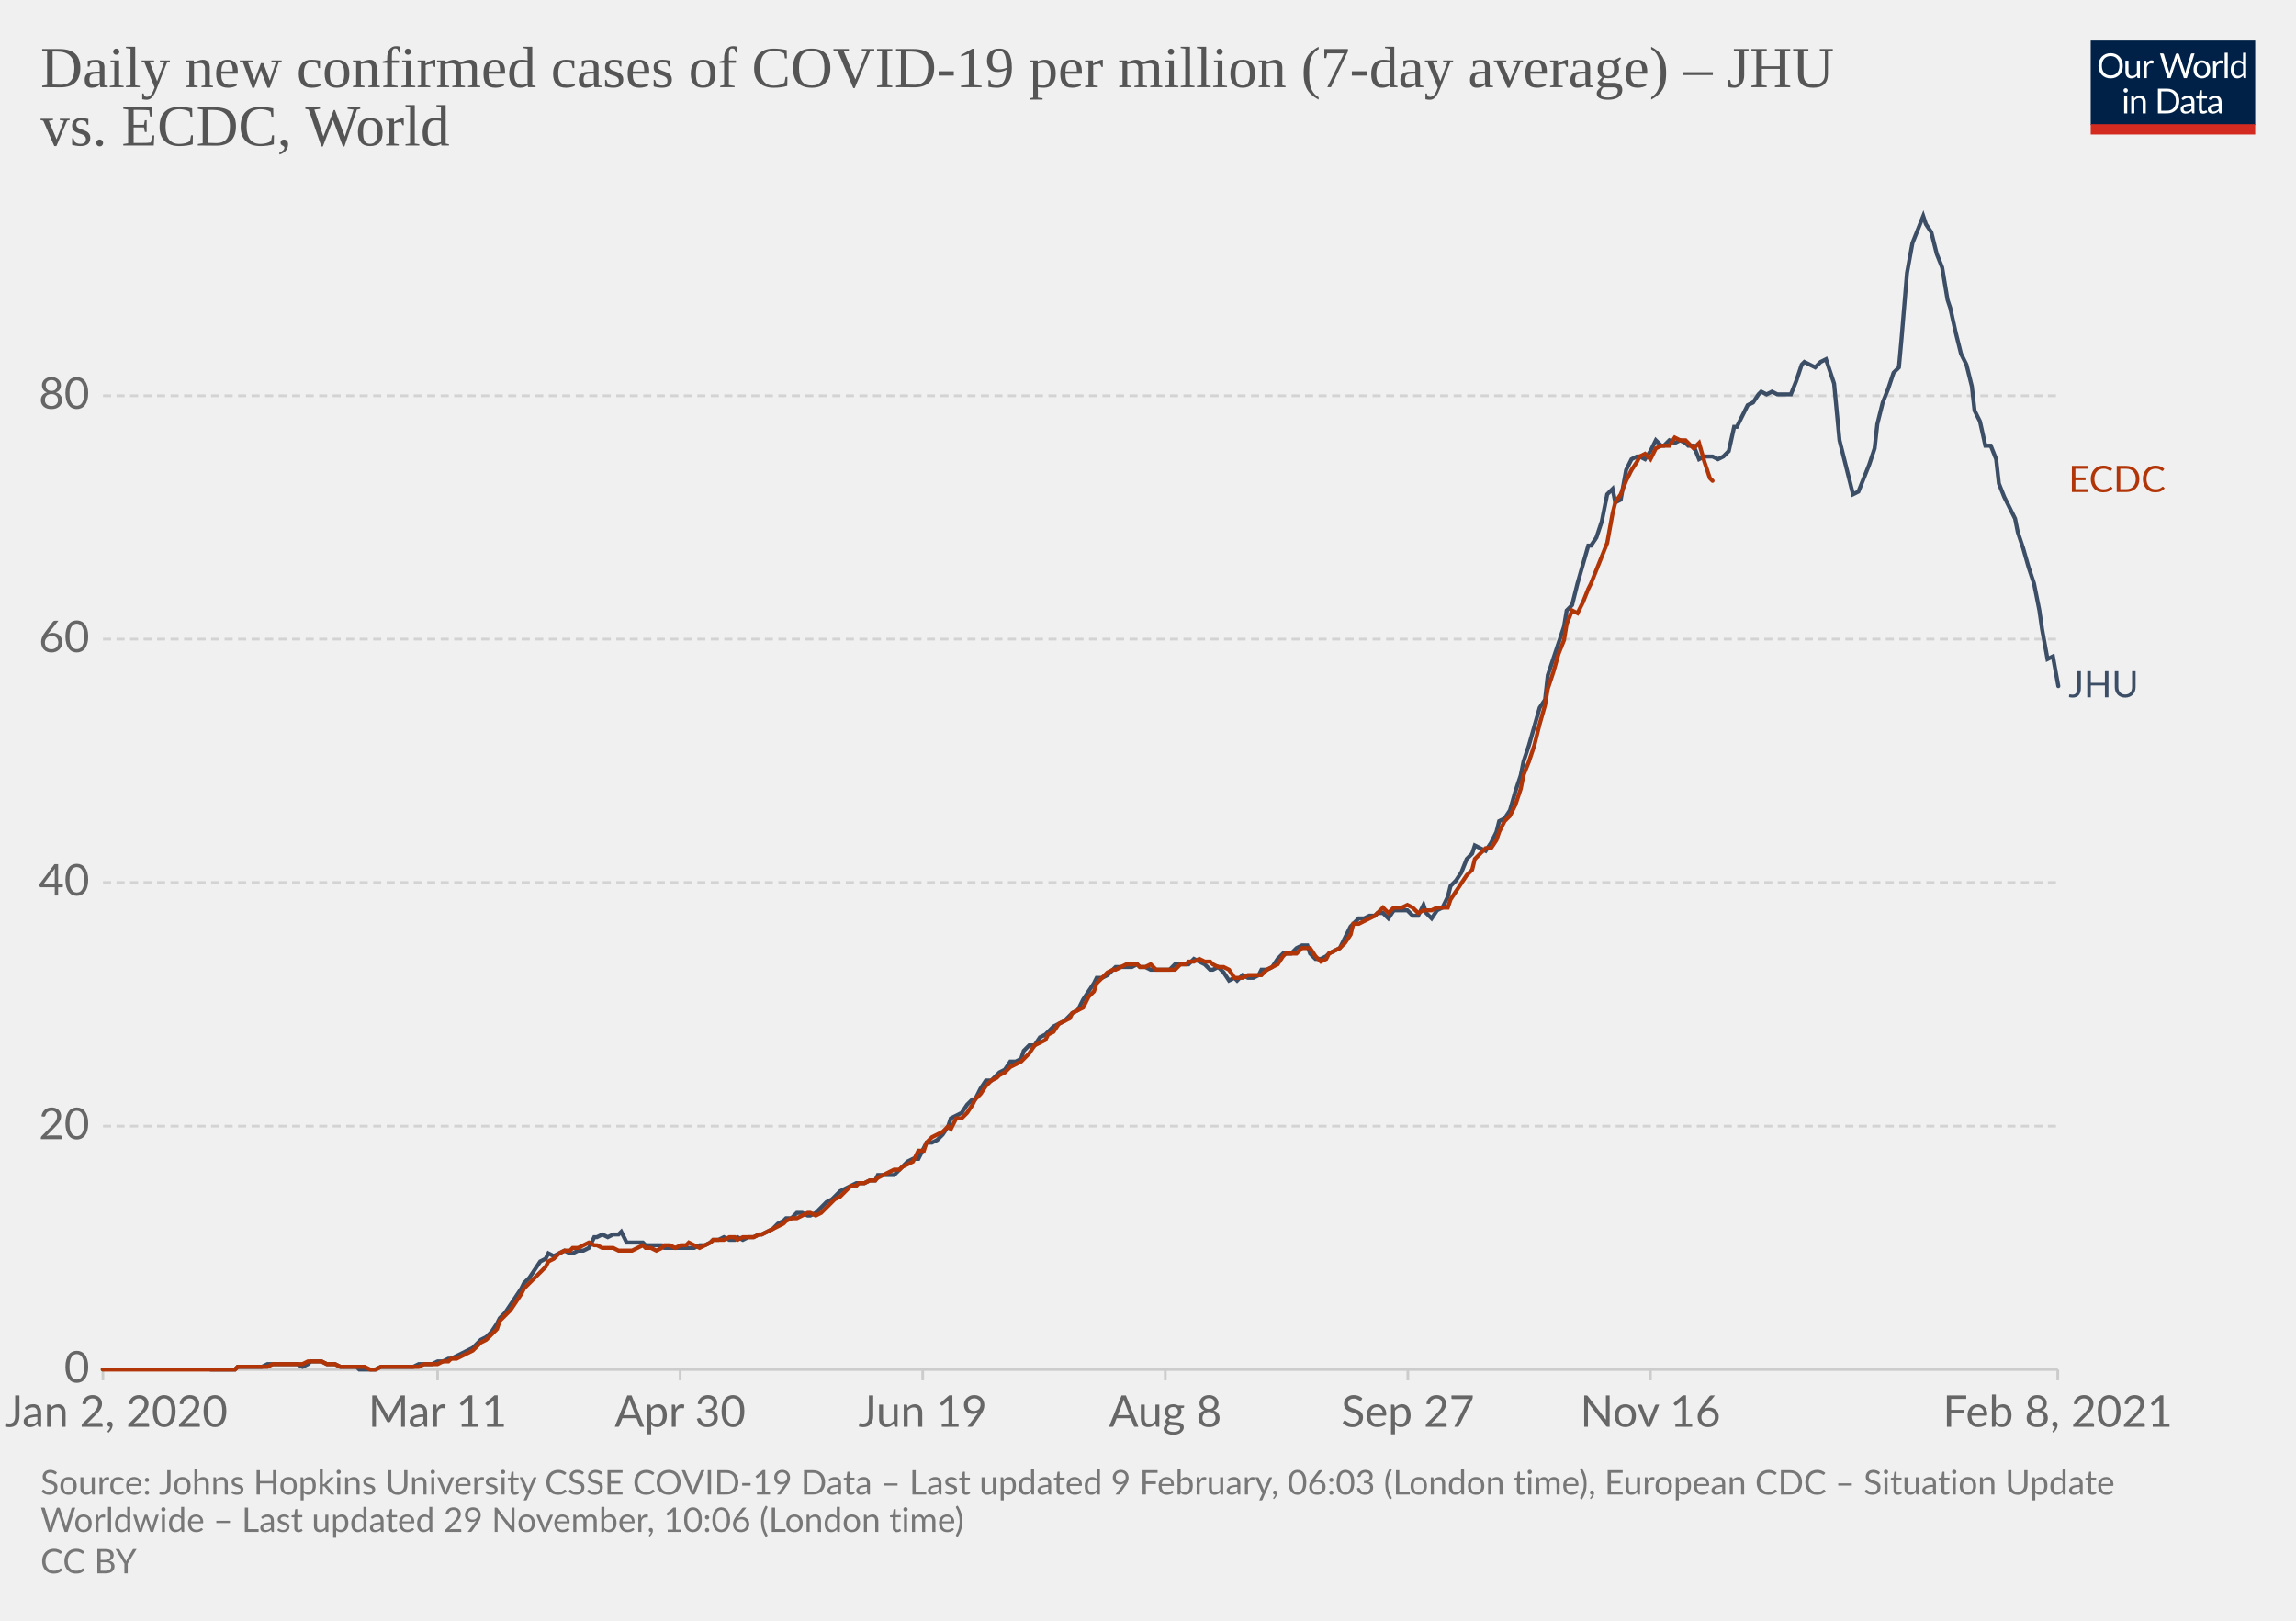
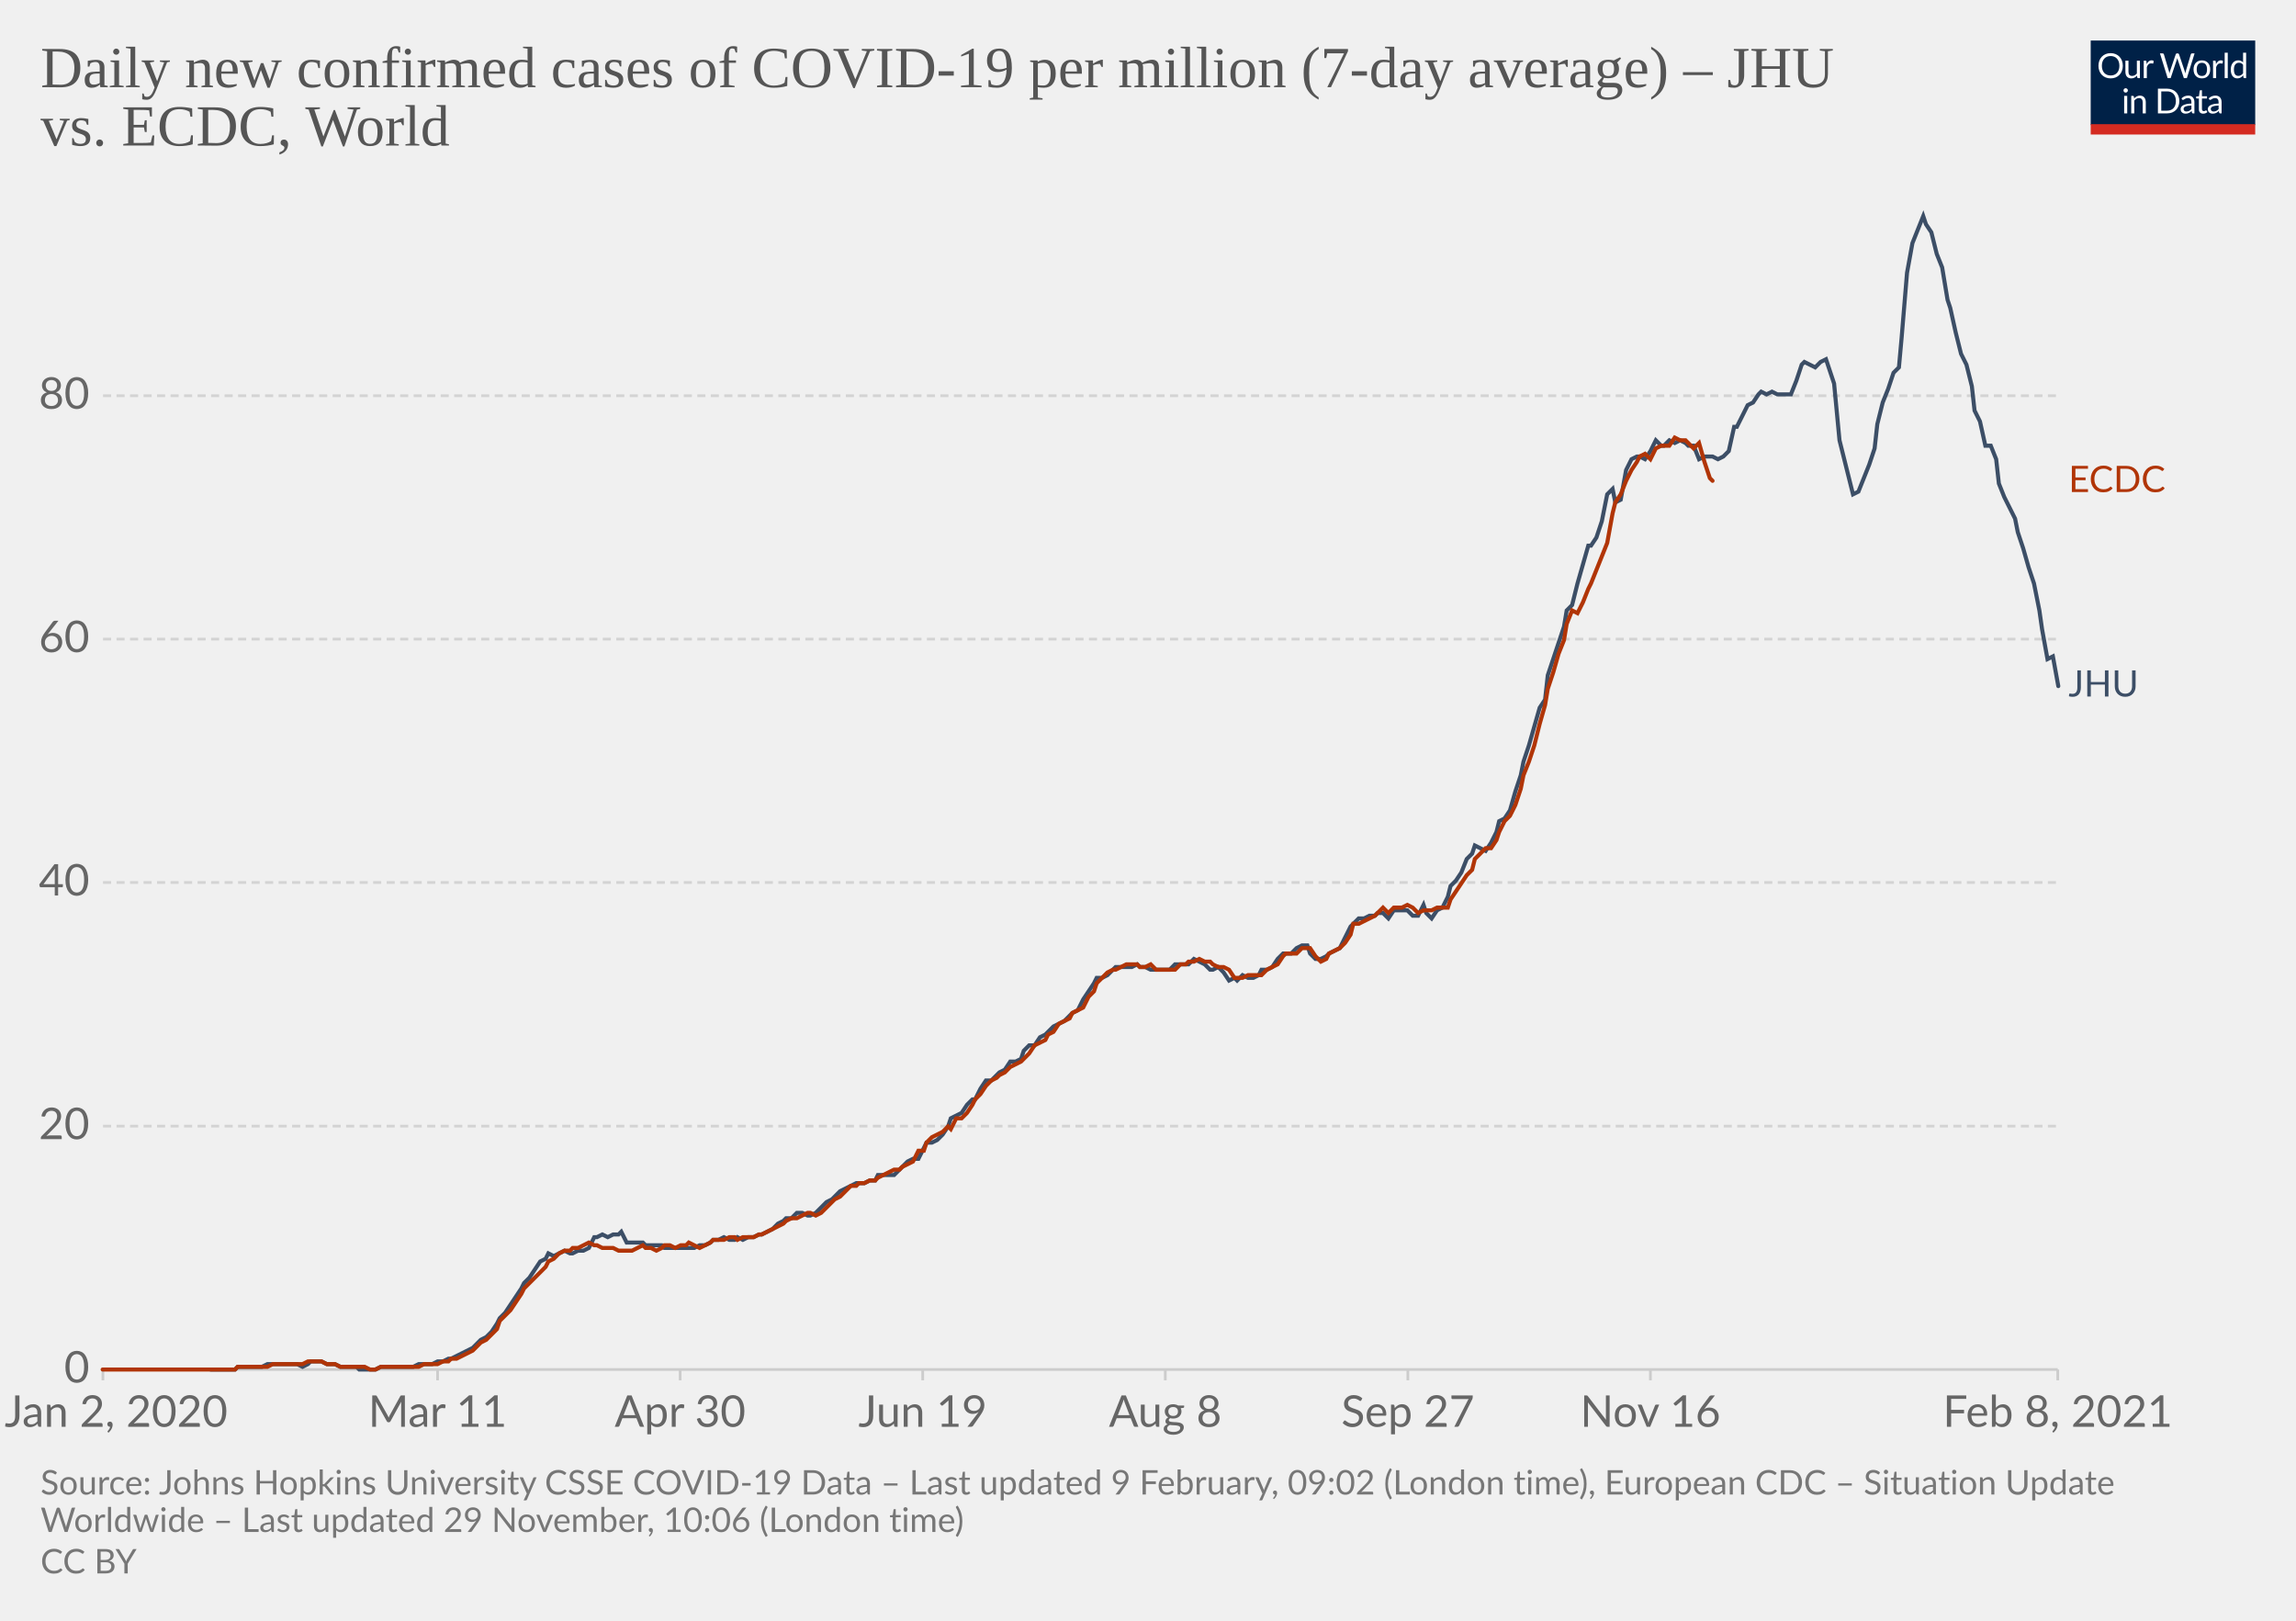
<svg xmlns="http://www.w3.org/2000/svg" version="1.1" style="background-color:#fff;-webkit-font-smoothing:antialiased" width="850" height="600" viewBox="0 0 850 600" font-family="Lato,'Helvetica Neue',Helvetica,Arial,sans-serif" font-size="18" text-rendering="optimizeLegibility">
  <g class="HeaderView">
    <g transform="matrix(.29 0 0 .29 774 15)">
      <svg width="210" height="120" viewBox="0 0 210 120" fill="none">
        <g clip-path="url(#clip0)">
          <path d="M0 0h210v107.89H0V0z" fill="#002147" />
          <path d="M40.98 32.25c0 2.36-.38 4.53-1.12 6.51a14.26 14.26 0 01-8.1 8.4c-1.9.78-4.02 1.17-6.34 1.17a16.6 16.6 0 01-6.33-1.17 14.31 14.31 0 01-8.08-8.4 18.29 18.29 0 01-1.12-6.51c0-2.36.38-4.53 1.12-6.5.75-1.97 1.8-3.67 3.17-5.1a14.32 14.32 0 014.9-3.34c1.92-.8 4.03-1.19 6.34-1.19 2.32 0 4.43.4 6.34 1.19 1.92.8 3.56 1.9 4.93 3.34a14.87 14.87 0 013.17 5.1 18.1 18.1 0 011.12 6.5zm-4.38 0c0-1.94-.26-3.68-.8-5.22a10.91 10.91 0 00-2.24-3.89 9.68 9.68 0 00-3.52-2.46 11.95 11.95 0 00-4.62-.86c-1.68 0-3.21.28-4.6.86a9.88 9.88 0 00-3.54 2.46 10.91 10.91 0 00-2.24 3.9c-.53 1.53-.8 3.27-.8 5.2 0 1.94.27 3.68.8 5.22a11.17 11.17 0 002.24 3.9 10.01 10.01 0 003.55 2.44c1.38.56 2.9.83 4.6.83s3.24-.27 4.61-.83a9.8 9.8 0 003.52-2.44 11.17 11.17 0 002.25-3.9c.53-1.54.8-3.28.8-5.21zm26.22-6.54V48H60.5c-.56 0-.9-.27-1.05-.81l-.31-2.4a12.45 12.45 0 01-3.26 2.6c-1.2.64-2.58.96-4.13.96-1.22 0-2.3-.2-3.24-.6a6.52 6.52 0 01-2.33-1.7 7.37 7.37 0 01-1.43-2.67c-.3-1.04-.46-2.2-.46-3.45V25.7h3.91v14.22c0 1.68.38 2.99 1.15 3.91.77.93 1.96 1.39 3.54 1.39 1.16 0 2.24-.27 3.23-.82a10.42 10.42 0 002.8-2.28V25.7h3.91zm8.61 4.47a9.94 9.94 0 012.6-3.56 5.64 5.64 0 013.76-1.3c.47 0 .92.05 1.34.15.44.1.83.27 1.17.49l-.3 2.92c-.09.37-.3.55-.66.55-.2 0-.5-.04-.9-.13a6.21 6.21 0 00-3.24.18 4.23 4.23 0 00-1.47.92c-.42.4-.81.9-1.17 1.5-.33.58-.64 1.26-.92 2.02V48H67.7V25.71h2.25c.42 0 .72.08.88.25.16.16.27.44.33.83l.26 3.39zm61.16-13.7L122.75 48h-3.82l-7.99-24.05a21.95 21.95 0 01-.42-1.58 38.36 38.36 0 01-.44 1.58L102.05 48h-3.83L88.4 16.47h3.54c.38 0 .7.1.95.29.26.2.43.43.5.73l6.52 21.9.28 1.28.29 1.46.3-1.46.38-1.27 7.41-21.91c.1-.25.26-.48.51-.69.27-.22.58-.33.95-.33h1.23c.38 0 .69.1.92.29a1.77 1.77 0 01.53.73l7.4 21.9a28.4 28.4 0 01.68 2.62 29.52 29.52 0 01.52-2.61l6.54-21.91a1.31 1.31 0 01.48-.7c.27-.21.58-.32.95-.32h3.32zm9.35 8.88c1.63 0 3.1.27 4.4.82a9.43 9.43 0 015.46 5.94c.5 1.4.74 2.98.74 4.73 0 1.76-.25 3.34-.74 4.75a9.43 9.43 0 01-5.46 5.92c-1.3.52-2.77.79-4.4.79-1.64 0-3.12-.27-4.44-.8a9.42 9.42 0 01-3.35-2.3c-.92-1-1.63-2.2-2.13-3.61-.49-1.41-.73-3-.73-4.75s.24-3.33.73-4.73c.5-1.43 1.2-2.64 2.13-3.63a9.4 9.4 0 013.35-2.31c1.32-.55 2.8-.82 4.44-.82zm0 19.89c2.2 0 3.84-.73 4.93-2.2 1.08-1.48 1.63-3.54 1.63-6.18 0-2.66-.55-4.72-1.63-6.2-1.09-1.49-2.73-2.23-4.93-2.23-1.12 0-2.09.2-2.93.57a5.71 5.71 0 00-2.06 1.65 7.5 7.5 0 00-1.24 2.67c-.26 1.04-.4 2.22-.4 3.54 0 2.64.55 4.7 1.64 6.18 1.1 1.47 2.76 2.2 4.99 2.2zm17.97-15.07a9.94 9.94 0 012.6-3.56 5.64 5.64 0 013.76-1.3c.47 0 .91.05 1.34.15.44.1.83.27 1.16.49l-.28 2.92c-.09.37-.31.55-.66.55-.2 0-.5-.04-.9-.13a6.2 6.2 0 00-3.24.18 4.23 4.23 0 00-1.47.92c-.43.4-.82.9-1.17 1.5a13.1 13.1 0 00-.92 2.02V48h-3.94V25.71h2.24c.43 0 .72.08.88.25.17.16.28.44.33.83l.27 3.39zm15.04-14.59V48h-3.92V15.6h3.92zm19.55 15.43a6.22 6.22 0 00-2.38-2.05 6.7 6.7 0 00-2.86-.6c-2.07 0-3.66.75-4.77 2.23-1.12 1.48-1.68 3.6-1.68 6.33 0 1.46.13 2.7.38 3.74a7.29 7.29 0 001.1 2.56 4.35 4.35 0 001.78 1.45c.7.3 1.5.46 2.4.46 1.29 0 2.41-.3 3.36-.88a9.6 9.6 0 002.67-2.49V31.02zm3.91-15.43V48h-2.33c-.56 0-.9-.27-1.06-.81l-.35-2.71a12.13 12.13 0 01-3.25 2.77 8.28 8.28 0 01-4.23 1.06 7.31 7.31 0 01-6.14-2.9c-.73-.96-1.3-2.15-1.69-3.57a18.35 18.35 0 01.07-9.48 11.29 11.29 0 011.89-3.7 8.7 8.7 0 017.06-3.34 7.96 7.96 0 016.12 2.62V15.59h3.91zM46.61 70.71V93H42.7V70.71h3.91zm.84-7c0 .39-.08.75-.24 1.09a2.81 2.81 0 01-1.52 1.47 2.67 2.67 0 01-2.16 0 2.9 2.9 0 01-1.45-1.47 2.67 2.67 0 010-2.16c.15-.35.35-.65.6-.9.25-.27.53-.47.85-.62a2.67 2.67 0 012.16 0c.35.15.65.35.9.62.27.25.47.55.62.9.16.34.24.7.24 1.08zm7.97 10.24c.49-.54 1-1.04 1.54-1.48a9.85 9.85 0 013.66-1.84 8.96 8.96 0 015.43.35c.94.4 1.72.97 2.33 1.71a7.36 7.36 0 011.43 2.67c.32 1.04.49 2.19.49 3.45V93h-3.94V78.81c0-1.69-.4-3-1.17-3.92-.76-.93-1.93-1.4-3.5-1.4a6.6 6.6 0 00-3.25.83c-1 .56-1.92 1.31-2.77 2.27V93h-3.94V70.71h2.35c.56 0 .9.28 1.04.82l.3 2.42zm57.7 3.3c0 2.36-.37 4.5-1.11 6.44a14.3 14.3 0 01-3.17 4.98 14.1 14.1 0 01-4.93 3.2c-1.9.76-4.02 1.13-6.33 1.13H85.8V61.47h11.77c2.31 0 4.42.39 6.33 1.15a13.8 13.8 0 018.1 8.18 17.75 17.75 0 011.12 6.45zm-4.37 0c0-1.94-.26-3.67-.8-5.2a10.94 10.94 0 00-2.23-3.87 9.57 9.57 0 00-3.53-2.42 12.23 12.23 0 00-4.61-.83h-7.5v24.62h7.5c1.7 0 3.24-.28 4.61-.84a9.7 9.7 0 003.53-2.4 10.94 10.94 0 002.24-3.87c.53-1.53.8-3.26.8-5.2zm19.8 5.72c-1.8.06-3.34.2-4.62.44-1.26.22-2.3.51-3.1.88-.8.36-1.37.8-1.74 1.3-.35.5-.53 1.05-.53 1.67 0 .58.1 1.1.3 1.52a3 3 0 00.76 1.05c.34.27.73.46 1.17.6a6.13 6.13 0 001.45.17 7.28 7.28 0 003.5-.81 11.95 11.95 0 002.82-2.2v-4.62zm-12.65-9.11a12.73 12.73 0 013.98-2.66c1.43-.59 3-.88 4.73-.88 1.25 0 2.36.2 3.33.61a6.81 6.81 0 013.94 4.38c.33 1.04.5 2.19.5 3.43V93h-1.74a1.8 1.8 0 01-.88-.18c-.2-.13-.36-.38-.48-.74l-.44-2.12-1.72 1.46a9.48 9.48 0 01-3.74 1.7c-.69.15-1.46.23-2.3.23-.87 0-1.69-.12-2.45-.35a5.34 5.34 0 01-3.34-2.93 6.64 6.64 0 01-.49-2.64c0-.88.25-1.72.73-2.53a6.33 6.33 0 012.35-2.17c1.09-.63 2.5-1.15 4.25-1.54 1.75-.41 3.89-.65 6.42-.7v-1.75c0-1.73-.37-3.03-1.12-3.91-.75-.9-1.84-1.34-3.28-1.34-.97 0-1.78.12-2.44.37-.64.23-1.2.5-1.7.81l-1.23.82c-.33.23-.67.35-1 .35-.27 0-.5-.07-.69-.2a2.1 2.1 0 01-.48-.53l-.7-1.25zm27.67 19.5c-1.76 0-3.12-.5-4.07-1.48-.94-.98-1.41-2.4-1.41-4.25V74h-2.68a.9.9 0 01-.6-.2c-.16-.14-.24-.36-.24-.66v-1.56l3.65-.46.9-6.89a.9.9 0 01.29-.52.88.88 0 01.62-.22H142v7.67h6.44V74H142v13.38c0 .94.22 1.63.68 2.09.45.45 1.04.68 1.76.68a3.21 3.21 0 001.85-.53l.55-.35c.16-.12.3-.18.41-.18.2 0 .4.13.55.38l1.15 1.87a7.45 7.45 0 01-2.44 1.5 8.53 8.53 0 01-2.95.52zm19.68-10.4c-1.8.07-3.34.21-4.62.45-1.26.22-2.3.51-3.1.88-.8.36-1.37.8-1.74 1.3-.35.5-.53 1.05-.53 1.67 0 .58.1 1.1.3 1.52a2.9 2.9 0 00.76 1.05c.34.27.73.46 1.17.6a6.13 6.13 0 001.45.17 7.3 7.3 0 003.5-.81 12.04 12.04 0 002.82-2.2v-4.62zm-12.65-9.1a12.72 12.72 0 013.99-2.66c1.42-.59 3-.88 4.72-.88 1.25 0 2.36.2 3.33.61a6.81 6.81 0 013.94 4.38c.33 1.04.5 2.19.5 3.43V93h-1.74a1.8 1.8 0 01-.88-.18c-.2-.13-.36-.38-.48-.74l-.44-2.12-1.72 1.46a9.48 9.48 0 01-3.74 1.7c-.69.15-1.46.23-2.3.23-.87 0-1.69-.12-2.45-.35a5.33 5.33 0 01-3.34-2.93 6.62 6.62 0 01-.49-2.64c0-.88.25-1.72.73-2.53a6.33 6.33 0 012.35-2.17c1.09-.63 2.5-1.15 4.25-1.54a31.2 31.2 0 016.42-.7v-1.75c0-1.73-.37-3.03-1.12-3.91-.75-.9-1.84-1.34-3.28-1.34-.97 0-1.78.12-2.44.37-.64.23-1.2.5-1.7.81l-1.22.82c-.34.23-.68.35-1.02.35-.26 0-.49-.07-.68-.2a1.88 1.88 0 01-.48-.53l-.7-1.25zM40.98 32.25c0 2.36-.38 4.53-1.12 6.51a14.26 14.26 0 01-8.1 8.4c-1.9.78-4.02 1.17-6.34 1.17a16.6 16.6 0 01-6.33-1.17 14.31 14.31 0 01-8.08-8.4 18.29 18.29 0 01-1.12-6.51c0-2.36.38-4.53 1.12-6.5.75-1.97 1.8-3.67 3.17-5.1a14.32 14.32 0 014.9-3.34c1.92-.8 4.03-1.19 6.34-1.19 2.32 0 4.43.4 6.34 1.19 1.92.8 3.56 1.9 4.93 3.34a14.87 14.87 0 013.17 5.1 18.1 18.1 0 011.12 6.5zm-4.38 0c0-1.94-.26-3.68-.8-5.22a10.91 10.91 0 00-2.24-3.89 9.68 9.68 0 00-3.52-2.46 11.95 11.95 0 00-4.62-.86c-1.68 0-3.21.28-4.6.86a9.88 9.88 0 00-3.54 2.46 10.91 10.91 0 00-2.24 3.9c-.53 1.53-.8 3.27-.8 5.2 0 1.94.27 3.68.8 5.22a11.17 11.17 0 002.24 3.9 10.01 10.01 0 003.55 2.44c1.38.56 2.9.83 4.6.83s3.24-.27 4.61-.83a9.8 9.8 0 003.52-2.44 11.17 11.17 0 002.25-3.9c.53-1.54.8-3.28.8-5.21zm26.22-6.54V48H60.5c-.56 0-.9-.27-1.05-.81l-.31-2.4a12.45 12.45 0 01-3.26 2.6c-1.2.64-2.58.96-4.13.96-1.22 0-2.3-.2-3.24-.6a6.52 6.52 0 01-2.33-1.7 7.37 7.37 0 01-1.43-2.67c-.3-1.04-.46-2.2-.46-3.45V25.7h3.91v14.22c0 1.68.38 2.99 1.15 3.91.77.93 1.96 1.39 3.54 1.39 1.16 0 2.24-.27 3.23-.82a10.42 10.42 0 002.8-2.28V25.7h3.91zm8.61 4.47a9.94 9.94 0 012.6-3.56 5.64 5.64 0 013.76-1.3c.47 0 .92.05 1.34.15.44.1.83.27 1.17.49l-.3 2.92c-.09.37-.3.55-.66.55-.2 0-.5-.04-.9-.13a6.21 6.21 0 00-3.24.18 4.23 4.23 0 00-1.47.92c-.42.4-.81.9-1.17 1.5-.33.58-.64 1.26-.92 2.02V48H67.7V25.71h2.25c.42 0 .72.08.88.25.16.16.27.44.33.83l.26 3.39zm61.16-13.7L122.75 48h-3.82l-7.99-24.05a21.95 21.95 0 01-.42-1.58 38.36 38.36 0 01-.44 1.58L102.05 48h-3.83L88.4 16.47h3.54c.38 0 .7.1.95.29.26.2.43.43.5.73l6.52 21.9.28 1.28.29 1.46.3-1.46.38-1.27 7.41-21.91c.1-.25.26-.48.51-.69.27-.22.58-.33.95-.33h1.23c.38 0 .69.1.92.29a1.77 1.77 0 01.53.73l7.4 21.9a28.4 28.4 0 01.68 2.62 29.52 29.52 0 01.52-2.61l6.54-21.91a1.31 1.31 0 01.48-.7c.27-.21.58-.32.95-.32h3.32zm9.35 8.88c1.63 0 3.1.27 4.4.82a9.43 9.43 0 015.46 5.94c.5 1.4.74 2.98.74 4.73 0 1.76-.25 3.34-.74 4.75a9.43 9.43 0 01-5.46 5.92c-1.3.52-2.77.79-4.4.79-1.64 0-3.12-.27-4.44-.8a9.42 9.42 0 01-3.35-2.3c-.92-1-1.63-2.2-2.13-3.61-.49-1.41-.73-3-.73-4.75s.24-3.33.73-4.73c.5-1.43 1.2-2.64 2.13-3.63a9.4 9.4 0 013.35-2.31c1.32-.55 2.8-.82 4.44-.82zm0 19.89c2.2 0 3.84-.73 4.93-2.2 1.08-1.48 1.63-3.54 1.63-6.18 0-2.66-.55-4.72-1.63-6.2-1.09-1.49-2.73-2.23-4.93-2.23-1.12 0-2.09.2-2.93.57a5.71 5.71 0 00-2.06 1.65 7.5 7.5 0 00-1.24 2.67c-.26 1.04-.4 2.22-.4 3.54 0 2.64.55 4.7 1.64 6.18 1.1 1.47 2.76 2.2 4.99 2.2zm17.97-15.07a9.94 9.94 0 012.6-3.56 5.64 5.64 0 013.76-1.3c.47 0 .91.05 1.34.15.44.1.83.27 1.16.49l-.28 2.92c-.09.37-.31.55-.66.55-.2 0-.5-.04-.9-.13a6.2 6.2 0 00-3.24.18 4.23 4.23 0 00-1.47.92c-.43.4-.82.9-1.17 1.5a13.1 13.1 0 00-.92 2.02V48h-3.94V25.71h2.24c.43 0 .72.08.88.25.17.16.28.44.33.83l.27 3.39zm15.04-14.59V48h-3.92V15.6h3.92zm19.55 15.43a6.22 6.22 0 00-2.38-2.05 6.7 6.7 0 00-2.86-.6c-2.07 0-3.66.75-4.77 2.23-1.12 1.48-1.68 3.6-1.68 6.33 0 1.46.13 2.7.38 3.74a7.29 7.29 0 001.1 2.56 4.35 4.35 0 001.78 1.45c.7.3 1.5.46 2.4.46 1.29 0 2.41-.3 3.36-.88a9.6 9.6 0 002.67-2.49V31.02zm3.91-15.43V48h-2.33c-.56 0-.9-.27-1.06-.81l-.35-2.71a12.13 12.13 0 01-3.25 2.77 8.28 8.28 0 01-4.23 1.06 7.31 7.31 0 01-6.14-2.9c-.73-.96-1.3-2.15-1.69-3.57a18.35 18.35 0 01.07-9.48 11.29 11.29 0 011.89-3.7 8.7 8.7 0 017.06-3.34 7.96 7.96 0 016.12 2.62V15.59h3.91zM46.61 70.71V93H42.7V70.71h3.91zm.84-7c0 .39-.08.75-.24 1.09a2.81 2.81 0 01-1.52 1.47 2.67 2.67 0 01-2.16 0 2.9 2.9 0 01-1.45-1.47 2.67 2.67 0 010-2.16c.15-.35.35-.65.6-.9.25-.27.53-.47.85-.62a2.67 2.67 0 012.16 0c.35.15.65.35.9.62.27.25.47.55.62.9.16.34.24.7.24 1.08zm7.97 10.24c.49-.54 1-1.04 1.54-1.48a9.85 9.85 0 013.66-1.84 8.96 8.96 0 015.43.35c.94.4 1.72.97 2.33 1.71a7.36 7.36 0 011.43 2.67c.32 1.04.49 2.19.49 3.45V93h-3.94V78.81c0-1.69-.4-3-1.17-3.92-.76-.93-1.93-1.4-3.5-1.4a6.6 6.6 0 00-3.25.83c-1 .56-1.92 1.31-2.77 2.27V93h-3.94V70.71h2.35c.56 0 .9.28 1.04.82l.3 2.42zm57.7 3.3c0 2.36-.37 4.5-1.11 6.44a14.3 14.3 0 01-3.17 4.98 14.1 14.1 0 01-4.93 3.2c-1.9.76-4.02 1.13-6.33 1.13H85.8V61.47h11.77c2.31 0 4.42.39 6.33 1.15a13.8 13.8 0 018.1 8.18 17.75 17.75 0 011.12 6.45zm-4.37 0c0-1.94-.26-3.67-.8-5.2a10.94 10.94 0 00-2.23-3.87 9.57 9.57 0 00-3.53-2.42 12.23 12.23 0 00-4.61-.83h-7.5v24.62h7.5c1.7 0 3.24-.28 4.61-.84a9.7 9.7 0 003.53-2.4 10.94 10.94 0 002.24-3.87c.53-1.53.8-3.26.8-5.2zm19.8 5.72c-1.8.06-3.34.2-4.62.44-1.26.22-2.3.51-3.1.88-.8.36-1.37.8-1.74 1.3-.35.5-.53 1.05-.53 1.67 0 .58.1 1.1.3 1.52a3 3 0 00.76 1.05c.34.27.73.46 1.17.6a6.13 6.13 0 001.45.17 7.28 7.28 0 003.5-.81 11.95 11.95 0 002.82-2.2v-4.62zm-12.65-9.11a12.73 12.73 0 013.98-2.66c1.43-.59 3-.88 4.73-.88 1.25 0 2.36.2 3.33.61a6.81 6.81 0 013.94 4.38c.33 1.04.5 2.19.5 3.43V93h-1.74a1.8 1.8 0 01-.88-.18c-.2-.13-.36-.38-.48-.74l-.44-2.12-1.72 1.46a9.48 9.48 0 01-3.74 1.7c-.69.15-1.46.23-2.3.23-.87 0-1.69-.12-2.45-.35a5.34 5.34 0 01-3.34-2.93 6.64 6.64 0 01-.49-2.64c0-.88.25-1.72.73-2.53a6.33 6.33 0 012.35-2.17c1.09-.63 2.5-1.15 4.25-1.54 1.75-.41 3.89-.65 6.42-.7v-1.75c0-1.73-.37-3.03-1.12-3.91-.75-.9-1.84-1.34-3.28-1.34-.97 0-1.78.12-2.44.37-.64.23-1.2.5-1.7.81l-1.23.82c-.33.23-.67.35-1 .35-.27 0-.5-.07-.69-.2a2.1 2.1 0 01-.48-.53l-.7-1.25zm27.67 19.5c-1.76 0-3.12-.5-4.07-1.48-.94-.98-1.41-2.4-1.41-4.25V74h-2.68a.9.9 0 01-.6-.2c-.16-.14-.24-.36-.24-.66v-1.56l3.65-.46.9-6.89a.9.9 0 01.29-.52.88.88 0 01.62-.22H142v7.67h6.44V74H142v13.38c0 .94.22 1.63.68 2.09.45.45 1.04.68 1.76.68a3.21 3.21 0 001.85-.53l.55-.35c.16-.12.3-.18.41-.18.2 0 .4.13.55.38l1.15 1.87a7.45 7.45 0 01-2.44 1.5 8.53 8.53 0 01-2.95.52zm19.68-10.4c-1.8.07-3.34.21-4.62.45-1.26.22-2.3.51-3.1.88-.8.36-1.37.8-1.74 1.3-.35.5-.53 1.05-.53 1.67 0 .58.1 1.1.3 1.52a2.9 2.9 0 00.76 1.05c.34.27.73.46 1.17.6a6.13 6.13 0 001.45.17 7.3 7.3 0 003.5-.81 12.04 12.04 0 002.82-2.2v-4.62zm-12.65-9.1a12.72 12.72 0 013.99-2.66c1.42-.59 3-.88 4.72-.88 1.25 0 2.36.2 3.33.61a6.81 6.81 0 013.94 4.38c.33 1.04.5 2.19.5 3.43V93h-1.74a1.8 1.8 0 01-.88-.18c-.2-.13-.36-.38-.48-.74l-.44-2.12-1.72 1.46a9.48 9.48 0 01-3.74 1.7c-.69.15-1.46.23-2.3.23-.87 0-1.69-.12-2.45-.35a5.33 5.33 0 01-3.34-2.93 6.62 6.62 0 01-.49-2.64c0-.88.25-1.72.73-2.53a6.33 6.33 0 012.35-2.17c1.09-.63 2.5-1.15 4.25-1.54a31.2 31.2 0 016.42-.7v-1.75c0-1.73-.37-3.03-1.12-3.91-.75-.9-1.84-1.34-3.28-1.34-.97 0-1.78.12-2.44.37-.64.23-1.2.5-1.7.81l-1.22.82c-.34.23-.68.35-1.02.35-.26 0-.49-.07-.68-.2a1.88 1.88 0 01-.48-.53l-.7-1.25zM40.98 32.25c0 2.36-.38 4.53-1.12 6.51a14.26 14.26 0 01-8.1 8.4c-1.9.78-4.02 1.17-6.34 1.17a16.6 16.6 0 01-6.33-1.17 14.31 14.31 0 01-8.08-8.4 18.29 18.29 0 01-1.12-6.51c0-2.36.38-4.53 1.12-6.5.75-1.97 1.8-3.67 3.17-5.1a14.32 14.32 0 014.9-3.34c1.92-.8 4.03-1.19 6.34-1.19 2.32 0 4.43.4 6.34 1.19 1.92.8 3.56 1.9 4.93 3.34a14.87 14.87 0 013.17 5.1 18.1 18.1 0 011.12 6.5zm-4.38 0c0-1.94-.26-3.68-.8-5.22a10.91 10.91 0 00-2.24-3.89 9.68 9.68 0 00-3.52-2.46 11.95 11.95 0 00-4.62-.86c-1.68 0-3.21.28-4.6.86a9.88 9.88 0 00-3.54 2.46 10.91 10.91 0 00-2.24 3.9c-.53 1.53-.8 3.27-.8 5.2 0 1.94.27 3.68.8 5.22a11.17 11.17 0 002.24 3.9 10.01 10.01 0 003.55 2.44c1.38.56 2.9.83 4.6.83s3.24-.27 4.61-.83a9.8 9.8 0 003.52-2.44 11.17 11.17 0 002.25-3.9c.53-1.54.8-3.28.8-5.21zm26.22-6.54V48H60.5c-.56 0-.9-.27-1.05-.81l-.31-2.4a12.45 12.45 0 01-3.26 2.6c-1.2.64-2.58.96-4.13.96-1.22 0-2.3-.2-3.24-.6a6.52 6.52 0 01-2.33-1.7 7.37 7.37 0 01-1.43-2.67c-.3-1.04-.46-2.2-.46-3.45V25.7h3.91v14.22c0 1.68.38 2.99 1.15 3.91.77.93 1.96 1.39 3.54 1.39 1.16 0 2.24-.27 3.23-.82a10.42 10.42 0 002.8-2.28V25.7h3.91zm8.61 4.47a9.94 9.94 0 012.6-3.56 5.64 5.64 0 013.76-1.3c.47 0 .92.05 1.34.15.44.1.83.27 1.17.49l-.3 2.92c-.09.37-.3.55-.66.55-.2 0-.5-.04-.9-.13a6.21 6.21 0 00-3.24.18 4.23 4.23 0 00-1.47.92c-.42.4-.81.9-1.17 1.5-.33.58-.64 1.26-.92 2.02V48H67.7V25.71h2.25c.42 0 .72.08.88.25.16.16.27.44.33.83l.26 3.39zm61.16-13.7L122.75 48h-3.82l-7.99-24.05a21.95 21.95 0 01-.42-1.58 38.36 38.36 0 01-.44 1.58L102.05 48h-3.83L88.4 16.47h3.54c.38 0 .7.1.95.29.26.2.43.43.5.73l6.52 21.9.28 1.28.29 1.46.3-1.46.38-1.27 7.41-21.91c.1-.25.26-.48.51-.69.27-.22.58-.33.95-.33h1.23c.38 0 .69.1.92.29a1.77 1.77 0 01.53.73l7.4 21.9a28.4 28.4 0 01.68 2.62 29.52 29.52 0 01.52-2.61l6.54-21.91a1.31 1.31 0 01.48-.7c.27-.21.58-.32.95-.32h3.32zm9.35 8.88c1.63 0 3.1.27 4.4.82a9.43 9.43 0 015.46 5.94c.5 1.4.74 2.98.74 4.73 0 1.76-.25 3.34-.74 4.75a9.43 9.43 0 01-5.46 5.92c-1.3.52-2.77.79-4.4.79-1.64 0-3.12-.27-4.44-.8a9.42 9.42 0 01-3.35-2.3c-.92-1-1.63-2.2-2.13-3.61-.49-1.41-.73-3-.73-4.75s.24-3.33.73-4.73c.5-1.43 1.2-2.64 2.13-3.63a9.4 9.4 0 013.35-2.31c1.32-.55 2.8-.82 4.44-.82zm0 19.89c2.2 0 3.84-.73 4.93-2.2 1.08-1.48 1.63-3.54 1.63-6.18 0-2.66-.55-4.72-1.63-6.2-1.09-1.49-2.73-2.23-4.93-2.23-1.12 0-2.09.2-2.93.57a5.71 5.71 0 00-2.06 1.65 7.5 7.5 0 00-1.24 2.67c-.26 1.04-.4 2.22-.4 3.54 0 2.64.55 4.7 1.64 6.18 1.1 1.47 2.76 2.2 4.99 2.2zm17.97-15.07a9.94 9.94 0 012.6-3.56 5.64 5.64 0 013.76-1.3c.47 0 .91.05 1.34.15.44.1.83.27 1.16.49l-.28 2.92c-.09.37-.31.55-.66.55-.2 0-.5-.04-.9-.13a6.2 6.2 0 00-3.24.18 4.23 4.23 0 00-1.47.92c-.43.4-.82.9-1.17 1.5a13.1 13.1 0 00-.92 2.02V48h-3.94V25.71h2.24c.43 0 .72.08.88.25.17.16.28.44.33.83l.27 3.39zm15.04-14.59V48h-3.92V15.6h3.92zm19.55 15.43a6.22 6.22 0 00-2.38-2.05 6.7 6.7 0 00-2.86-.6c-2.07 0-3.66.75-4.77 2.23-1.12 1.48-1.68 3.6-1.68 6.33 0 1.46.13 2.7.38 3.74a7.29 7.29 0 001.1 2.56 4.35 4.35 0 001.78 1.45c.7.3 1.5.46 2.4.46 1.29 0 2.41-.3 3.36-.88a9.6 9.6 0 002.67-2.49V31.02zm3.91-15.43V48h-2.33c-.56 0-.9-.27-1.06-.81l-.35-2.71a12.13 12.13 0 01-3.25 2.77 8.28 8.28 0 01-4.23 1.06 7.31 7.31 0 01-6.14-2.9c-.73-.96-1.3-2.15-1.69-3.57a18.35 18.35 0 01.07-9.48 11.29 11.29 0 011.89-3.7 8.7 8.7 0 017.06-3.34 7.96 7.96 0 016.12 2.62V15.59h3.91zM46.61 70.71V93H42.7V70.71h3.91zm.84-7c0 .39-.08.75-.24 1.09a2.81 2.81 0 01-1.52 1.47 2.67 2.67 0 01-2.16 0 2.9 2.9 0 01-1.45-1.47 2.67 2.67 0 010-2.16c.15-.35.35-.65.6-.9.25-.27.53-.47.85-.62a2.67 2.67 0 012.16 0c.35.15.65.35.9.62.27.25.47.55.62.9.16.34.24.7.24 1.08zm7.97 10.24c.49-.54 1-1.04 1.54-1.48a9.85 9.85 0 013.66-1.84 8.96 8.96 0 015.43.35c.94.4 1.72.97 2.33 1.71a7.36 7.36 0 011.43 2.67c.32 1.04.49 2.19.49 3.45V93h-3.94V78.81c0-1.69-.4-3-1.17-3.92-.76-.93-1.93-1.4-3.5-1.4a6.6 6.6 0 00-3.25.83c-1 .56-1.92 1.31-2.77 2.27V93h-3.94V70.71h2.35c.56 0 .9.28 1.04.82l.3 2.42zm57.7 3.3c0 2.36-.37 4.5-1.11 6.44a14.3 14.3 0 01-3.17 4.98 14.1 14.1 0 01-4.93 3.2c-1.9.76-4.02 1.13-6.33 1.13H85.8V61.47h11.77c2.31 0 4.42.39 6.33 1.15a13.8 13.8 0 018.1 8.18 17.75 17.75 0 011.12 6.45zm-4.37 0c0-1.94-.26-3.67-.8-5.2a10.94 10.94 0 00-2.23-3.87 9.57 9.57 0 00-3.53-2.42 12.23 12.23 0 00-4.61-.83h-7.5v24.62h7.5c1.7 0 3.24-.28 4.61-.84a9.7 9.7 0 003.53-2.4 10.94 10.94 0 002.24-3.87c.53-1.53.8-3.26.8-5.2zm19.8 5.72c-1.8.06-3.34.2-4.62.44-1.26.22-2.3.51-3.1.88-.8.36-1.37.8-1.74 1.3-.35.5-.53 1.05-.53 1.67 0 .58.1 1.1.3 1.52a3 3 0 00.76 1.05c.34.27.73.46 1.17.6a6.13 6.13 0 001.45.17 7.28 7.28 0 003.5-.81 11.95 11.95 0 002.82-2.2v-4.62zm-12.65-9.11a12.73 12.73 0 013.98-2.66c1.43-.59 3-.88 4.73-.88 1.25 0 2.36.2 3.33.61a6.81 6.81 0 013.94 4.38c.33 1.04.5 2.19.5 3.43V93h-1.74a1.8 1.8 0 01-.88-.18c-.2-.13-.36-.38-.48-.74l-.44-2.12-1.72 1.46a9.48 9.48 0 01-3.74 1.7c-.69.15-1.46.23-2.3.23-.87 0-1.69-.12-2.45-.35a5.34 5.34 0 01-3.34-2.93 6.64 6.64 0 01-.49-2.64c0-.88.25-1.72.73-2.53a6.33 6.33 0 012.35-2.17c1.09-.63 2.5-1.15 4.25-1.54 1.75-.41 3.89-.65 6.42-.7v-1.75c0-1.73-.37-3.03-1.12-3.91-.75-.9-1.84-1.34-3.28-1.34-.97 0-1.78.12-2.44.37-.64.23-1.2.5-1.7.81l-1.23.82c-.33.23-.67.35-1 .35-.27 0-.5-.07-.69-.2a2.1 2.1 0 01-.48-.53l-.7-1.25zm27.67 19.5c-1.76 0-3.12-.5-4.07-1.48-.94-.98-1.41-2.4-1.41-4.25V74h-2.68a.9.9 0 01-.6-.2c-.16-.14-.24-.36-.24-.66v-1.56l3.65-.46.9-6.89a.9.9 0 01.29-.52.88.88 0 01.62-.22H142v7.67h6.44V74H142v13.38c0 .94.22 1.63.68 2.09.45.45 1.04.68 1.76.68a3.21 3.21 0 001.85-.53l.55-.35c.16-.12.3-.18.41-.18.2 0 .4.13.55.38l1.15 1.87a7.45 7.45 0 01-2.44 1.5 8.53 8.53 0 01-2.95.52zm19.68-10.4c-1.8.07-3.34.21-4.62.45-1.26.22-2.3.51-3.1.88-.8.36-1.37.8-1.74 1.3-.35.5-.53 1.05-.53 1.67 0 .58.1 1.1.3 1.52a2.9 2.9 0 00.76 1.05c.34.27.73.46 1.17.6a6.13 6.13 0 001.45.17 7.3 7.3 0 003.5-.81 12.04 12.04 0 002.82-2.2v-4.62zm-12.65-9.1a12.72 12.72 0 013.99-2.66c1.42-.59 3-.88 4.72-.88 1.25 0 2.36.2 3.33.61a6.81 6.81 0 013.94 4.38c.33 1.04.5 2.19.5 3.43V93h-1.74a1.8 1.8 0 01-.88-.18c-.2-.13-.36-.38-.48-.74l-.44-2.12-1.72 1.46a9.48 9.48 0 01-3.74 1.7c-.69.15-1.46.23-2.3.23-.87 0-1.69-.12-2.45-.35a5.33 5.33 0 01-3.34-2.93 6.62 6.62 0 01-.49-2.64c0-.88.25-1.72.73-2.53a6.33 6.33 0 012.35-2.17c1.09-.63 2.5-1.15 4.25-1.54a31.2 31.2 0 016.42-.7v-1.75c0-1.73-.37-3.03-1.12-3.91-.75-.9-1.84-1.34-3.28-1.34-.97 0-1.78.12-2.44.37-.64.23-1.2.5-1.7.81l-1.22.82c-.34.23-.68.35-1.02.35-.26 0-.49-.07-.68-.2a1.88 1.88 0 01-.48-.53l-.7-1.25z" fill="#fff" />
          <path fill="#D42B21" d="M0 106.79h210V120H0z" />
        </g>
        <defs>
          <clipPath id="clip0">
            <path fill="#fff" d="M0 0h210v120H0z" />
          </clipPath>
        </defs>
      </svg>
    </g>
    <a href="https://ourworldindata.org/grapher/daily-covid-cases-per-million-jhu-vs-ecdc?tab=chart&amp;stackMode=absolute&amp;region=World" target="_blank" rel="noopener" font-family="&quot;Playfair Display&quot;,Georgia,&quot;Times New Roman&quot;,serif">
      <text font-size="21.6" x="15" y="32.3" fill="#555">
        <tspan x="15" y="32.28">Daily new confirmed cases of COVID-19 per million (7-day average) – JHU</tspan>
        <tspan x="15" y="53.88">vs. ECDC, World</tspan>
      </text>
    </a>
  </g>
  <g class="LineChart">
    <defs>
      <clipPath id="a">
        <path d="M28.14 0h830v896.4h-830z" />
      </clipPath>
    </defs>
    <g class="DualAxisView">
      <g class="HorizontalAxis">
        <path stroke="#ccc" d="M38.1 507v4M162 507v4M251.8 507v4M341.6 507v4M431.4 507v4M521.2 507v4M611 507v4M761.8 507v4" />
        <text x="43" y="528.2" fill="#666" text-anchor="middle" font-size="16.2">Jan 2, 2020</text>
        <text x="162" y="528.2" fill="#666" text-anchor="middle" font-size="16.2">Mar 11</text>
        <text x="251.8" y="528.2" fill="#666" text-anchor="middle" font-size="16.2">Apr 30</text>
        <text x="341.6" y="528.2" fill="#666" text-anchor="middle" font-size="16.2">Jun 19</text>
        <text x="431.4" y="528.2" fill="#666" text-anchor="middle" font-size="16.2">Aug 8</text>
        <text x="521.2" y="528.2" fill="#666" text-anchor="middle" font-size="16.2">Sep 27</text>
        <text x="611" y="528.2" fill="#666" text-anchor="middle" font-size="16.2">Nov 16</text>
        <text x="761.8" y="528.2" fill="#666" text-anchor="middle" font-size="16.2">Feb 8, 2021</text>
      </g>
      <g class="VerticalAxis" fill="#666" dominant-baseline="middle" text-anchor="end" font-size="16.2">
        <text x="33.14" y="507">0</text>
        <text x="33.14" y="416.9">20</text>
        <text x="33.14" y="326.7">40</text>
        <text x="33.14" y="236.6">60</text>
        <text x="33.14" y="146.5">80</text>
      </g>
      <g class="AxisGridLines horizontalLines">
        <path stroke="#ccc" d="M38.14 507h723.65" />
        <path stroke="#d3d3d3" stroke-dasharray="3,2" d="M38.14 416.9h723.65M38.14 326.7h723.65M38.14 236.6h723.65M38.14 146.5h723.65" />
      </g>
    </g>
    <g clip-path="url(#a)">
      <g class="LineLabels" cursor="default">
        <g class="legendMark">
          <text font-size="13.5" x="765.8" y="182.2" fill="#B13507">
            <tspan x="765.79" y="182.15">ECDC</tspan>
          </text>
        </g>
        <g class="legendMark">
-           <text font-size="13.5" x="765.8" y="258.2" fill="#3C4E66">
-             <tspan x="765.79" y="258.15">JHU</tspan>
+           <text font-size="13.5" x="765.8" y="257.9" fill="#3C4E66">
+             <tspan x="765.79" y="257.85">JHU</tspan>
          </text>
        </g>
      </g>
      <g class="Lines">
        <g class="key-World_0">
          <path stroke="#3C4E66" stroke-linecap="round" d="M78 507h9l1-1h9l2-1h11l2 1 2-1 1-1h4l2 1h3l2 1h6l1 1h6l2-1h12l2-1h5l2-1h2l2-1h1l2-1 2-1 2-1 2-1 1-1 2-2 2-1 2-2 2-3 1-2 2-2 2-3 2-3 2-3 1-2 2-2 2-3 2-3 2-1 1-2 2 1 2-1 2-1 2 1h1l2-1h2l2-1 2-4h1l2-1 2 1 2-1h2l1-1 2 4h6l1 1h6l1 1h11l2-1h2l2-1 1-1h2l2-1 2 1h2l1-1 2 1 2-1h2l2-1h1l2-1 2-1 2-2 2-1 1-1h2l2-2h2l2 1h1l2-1 2-2 2-2 2-1 1-1 2-2 2-1 2-1 2-1h3l2-1h2l1-2h6l2-2 1-1 2-2 2-1h2l2-4 1-2h2l2-1 2-2 2-3 1-3 2-1 2-1 2-3 2-2h1l2-4 2-3h2l2-2 1-1 2-1 2-3h2l2-1 1-3 2-2h2l2-3 2-1 1-1 2-2 2-1 2-1 2-2 1-1 2-1 2-4 2-3 2-3 1-2h2l2-1 2-2 1-1h6l2-1 1 1h2l2 1h7l2-2h5l2-2 2 1 2 1 2 2h1l2-1 2 2 2 3 2-1 1 1 2-2 2 1h2l2-1 1-2h2l2-1 2-3 2-2h3l2-2 2-1h2l1 3 2 2h2l2-1 1-1 2-1 2-1 2-4 2-4 1-1 2-2h2l2-1h2l1-1h2l2 2 2-3h5l2 2h2l2-4 1 3 2 2 2-3 2-1 2-4 1-4 2-2 2-3 2-5 2-2 1-3 2 1 2 1 2-3 2-4 1-4 2-1 2-3 2-7 2-6 1-5 2-6 2-7 2-7 2-3 1-9 2-6 2-6 2-6 1-6 2-2 2-8 2-7 2-7h1l2-3 2-6 2-10 2-2 1 5 2-1 2-11 2-4 2-1h1l2 1 2-3 2-4 2 2h1l2-2 2 1 2-1 2 1 1 1h2l2 5 2-1h3l2 1 2-1 2-2 2-9h1l2-4 2-4 2-1 2-3 1-1 2 1 2-1 2 1h5l2-5 2-6 1-1 2 1 2 1 2-2 2-1 1 3 2 6 2 21 2 8 2 8 1 4 2-1 2-5 2-5 2-6 1-9 2-8 2-5 2-6 2-2 1-11 2-24 2-11 2-5 2-5 1 3 2 3 2 8 2 5 2 12 1 3 2 9 2 8 2 4 2 8 1 9 2 4 2 9h2l2 5 1 9 2 5 2 4 2 4 1 5 2 6 2 7 2 6 2 10 1 7 2 11 2-1 2 11" fill="none" stroke-width="1.5" />
        </g>
        <g class="key-World_1">
          <path stroke="#B13507" stroke-linecap="round" d="M38 507h49l1-1h11l2-1h11l2-1h5l2 1h3l2 1h9l2 1h2l2-1h14l2-1h5l2-1h2l1-1h2l2-1 2-1 2-1 1-1 2-2 2-1 2-2 2-2 1-3 2-2 2-2 2-3 2-3 1-2 2-2 2-2 2-2 2-2 1-2 2-1 2-2 2-1h2l1-1h2l2-1 2-1 2 1h1l2 1h4l2 1h5l2-1 2-1 1 1h2l2 1 2-1 1-1h2l2 1 2-1h2l1-1 2 1 2 1 2-1 2-1 1-1h4l2-1h2l1 1 2-1h4l2-1h1l2-1 2-1 2-1 2-1 1-1 2-1h2l2-1 2-1h1l2 1 2-1 2-2 2-2 1-1 2-1 2-2 2-2h2l1-1h2l2-1h2l1-1 2-1 2-1 2-1h2l1-1 2-1 2-1 2-4h2l1-3 2-2 2-1 2-1 2-2 1 1 2-4h2l2-2 2-3 1-2 2-2 2-3 2-2 2-1 1-1 2-1 2-2 2-1 2-1 1-1 2-2 2-3 2-1 2-1 1-2 2-1 2-3 2-1 2-1 1-2 2-1 2-1 2-4 2-2 1-3 2-2 2-2 2-1h1l2-1 2-1h4l1 1h2l2-1 2 2h7l2-2h2l1-1h2l2-1 2 1h2l1 1 2 1h2l2 1 2 3h3l2-1h5l2-2 2-1 2-1 2-3 1-1h4l2-2h3l2 3 2 2 2-1 1-2 2-1 2-1 2-2 2-3 1-4h2l2-1 2-1 2-1 1-1 2-2 2 2 2-2h3l2-1 2 1 2 2 2-1h3l2-1h4l1-3 2-3 2-3 2-3 2-2 1-4 2-2 2-2h2l2-3 1-3 2-4 2-2 2-4 2-6 1-5 2-5 2-6 2-8 2-7 1-6 2-6 2-7 2-5 1-6 2-5 2 1 2-4 2-5 1-2 2-5 2-5 2-5 2-11 1-4 2-3 2-5 2-4 2-3 1-2 2-1 2 2 2-4 2-1h3l2-3 2 1h2l1 1 2 2 2-2 2 7 2 6 1 1" fill="none" stroke-width="1.5" />
        </g>
      </g>
    </g>
  </g>
  <g class="SourcesFooter" fill="#777">
    <g class="clickable" fill="#777">
      <text font-size="12.6" x="15" y="553.3">
-         <tspan x="15" y="553.28">Source: Johns Hopkins University CSSE COVID-19 Data – Last updated 9 February, 06:03 (London time), European CDC – Situation Update</tspan>
+         <tspan x="15" y="553.28">Source: Johns Hopkins University CSSE COVID-19 Data – Last updated 9 February, 09:02 (London time), European CDC – Situation Update</tspan>
        <tspan x="15" y="567.14">Worldwide – Last updated 29 November, 10:06 (London time)</tspan>
      </text>
    </g>
    <text font-size="12.6" x="15" y="582.5">
      <tspan x="15" y="582.48">
        <a class="cclogo" href="http://creativecommons.org/licenses/by/4.0/deed.en_US" target="_blank" fill="#777">CC BY</a>
      </tspan>
    </text>
  </g>
</svg>
